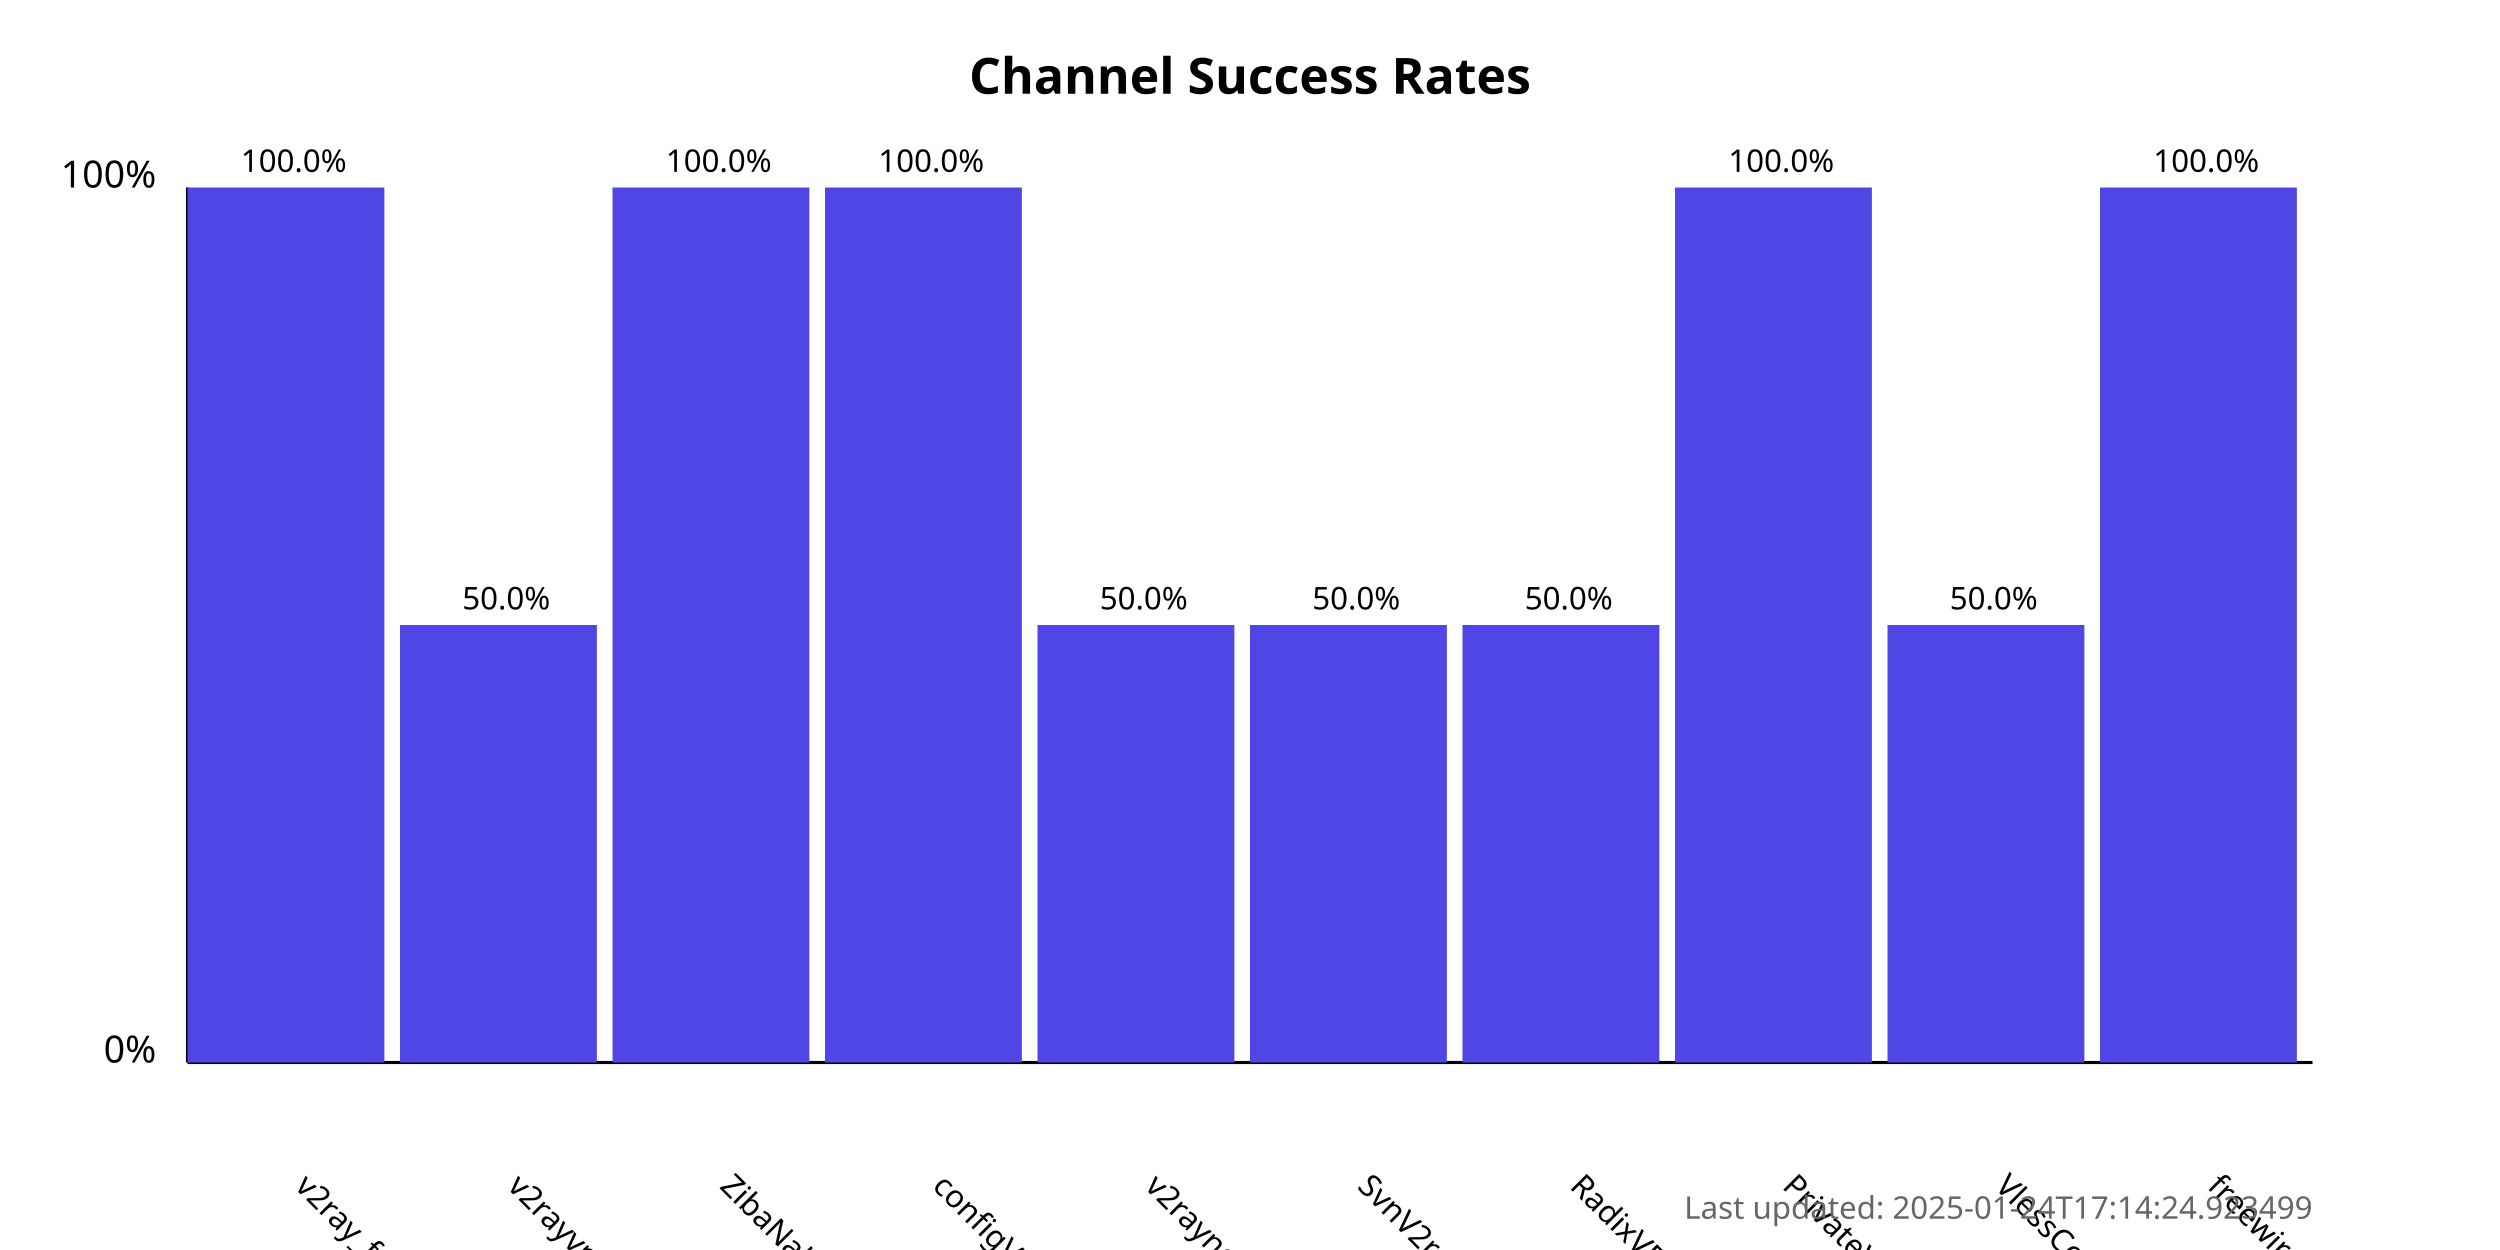
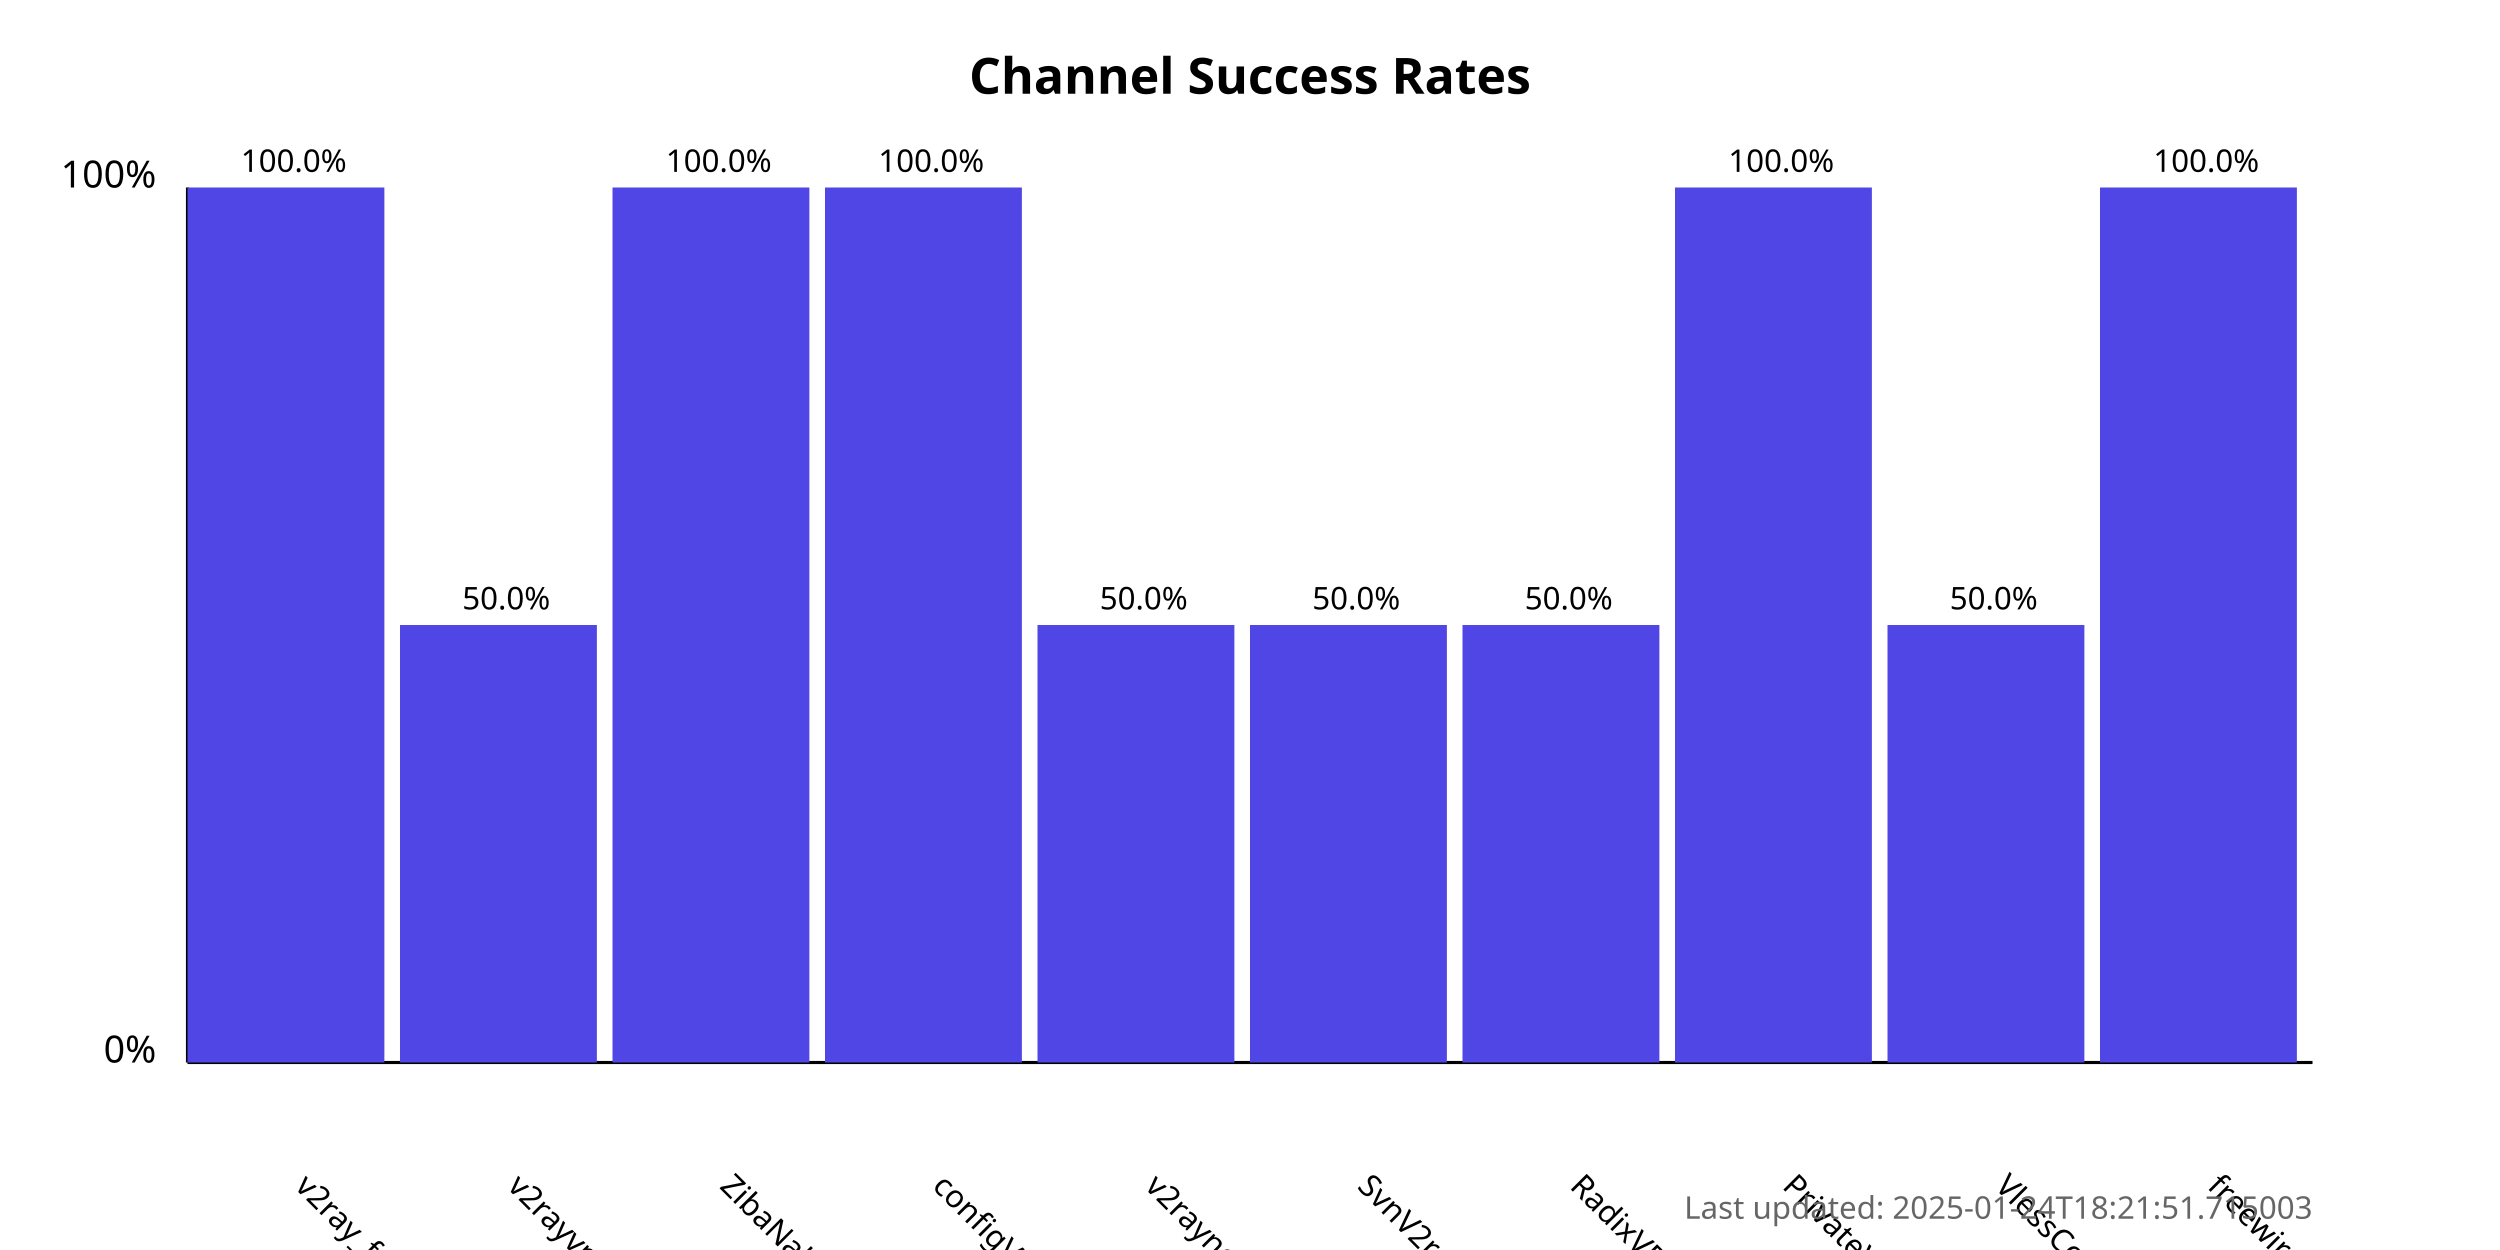
<svg xmlns="http://www.w3.org/2000/svg" width="800" height="400">
  <style>
            .chart-title { font: bold 16px sans-serif; }
            .axis-label { font: 12px sans-serif; }
            .tick-label { font: 10px sans-serif; }
            .bar { fill: #4f46e5; }
            .bar:hover { fill: #6366f1; }
            .timestamp { font: 10px sans-serif; fill: #666; }
        </style>
  <text x="400.0" y="30" text-anchor="middle" class="chart-title">
            Channel Success Rates
        </text>
  <line x1="60" y1="340" x2="60" y2="60" stroke="black" stroke-width="1" />
  <line x1="60" y1="340" x2="740" y2="340" stroke="black" stroke-width="1" />
  <text x="50" y="340" text-anchor="end" class="axis-label">0%</text>
  <text x="50" y="60" text-anchor="end" class="axis-label">100%</text>
  <g>
    <rect x="60" y="60.0" width="63.0" height="280.0" class="bar" />
    <text x="94.0" y="380" transform="rotate(45, 94.0, 380)" text-anchor="start" class="tick-label">
                v2ray_free_conf
            </text>
    <text x="94.0" y="55.0" text-anchor="middle" class="tick-label">
                100.0%
            </text>
  </g>
  <g>
    <rect x="128.0" y="200.0" width="63.0" height="140.0" class="bar" />
    <text x="162.0" y="380" transform="rotate(45, 162.0, 380)" text-anchor="start" class="tick-label">
                v2rayvpno
            </text>
    <text x="162.0" y="195.0" text-anchor="middle" class="tick-label">
                50.0%
            </text>
  </g>
  <g>
    <rect x="196.0" y="60.0" width="63.0" height="280.0" class="bar" />
    <text x="230.0" y="380" transform="rotate(45, 230.0, 380)" text-anchor="start" class="tick-label">
                ZibaNabz
            </text>
    <text x="230.0" y="55.0" text-anchor="middle" class="tick-label">
                100.0%
            </text>
  </g>
  <g>
    <rect x="264.0" y="60.0" width="63.0" height="280.0" class="bar" />
    <text x="298.0" y="380" transform="rotate(45, 298.0, 380)" text-anchor="start" class="tick-label">
                configV2rayForFree
            </text>
    <text x="298.0" y="55.0" text-anchor="middle" class="tick-label">
                100.0%
            </text>
  </g>
  <g>
    <rect x="332.0" y="200.0" width="63.0" height="140.0" class="bar" />
    <text x="366.0" y="380" transform="rotate(45, 366.0, 380)" text-anchor="start" class="tick-label">
                v2rayngvpn
            </text>
    <text x="366.0" y="195.0" text-anchor="middle" class="tick-label">
                50.0%
            </text>
  </g>
  <g>
    <rect x="400.0" y="200.0" width="63.0" height="140.0" class="bar" />
    <text x="434.0" y="380" transform="rotate(45, 434.0, 380)" text-anchor="start" class="tick-label">
                SvnV2ray
            </text>
    <text x="434.0" y="195.0" text-anchor="middle" class="tick-label">
                50.0%
            </text>
  </g>
  <g>
    <rect x="468.0" y="200.0" width="63.0" height="140.0" class="bar" />
    <text x="502.0" y="380" transform="rotate(45, 502.0, 380)" text-anchor="start" class="tick-label">
                RadixVPN
            </text>
    <text x="502.0" y="195.0" text-anchor="middle" class="tick-label">
                50.0%
            </text>
  </g>
  <g>
    <rect x="536.0" y="60.0" width="63.0" height="280.0" class="bar" />
    <text x="570.0" y="380" transform="rotate(45, 570.0, 380)" text-anchor="start" class="tick-label">
                PrivateVPNs
            </text>
    <text x="570.0" y="55.0" text-anchor="middle" class="tick-label">
                100.0%
            </text>
  </g>
  <g>
    <rect x="604.0" y="200.0" width="63.0" height="140.0" class="bar" />
    <text x="638.0" y="380" transform="rotate(45, 638.0, 380)" text-anchor="start" class="tick-label">
                VlessConfig
            </text>
    <text x="638.0" y="195.0" text-anchor="middle" class="tick-label">
                50.0%
            </text>
  </g>
  <g>
    <rect x="672.0" y="60.0" width="63.0" height="280.0" class="bar" />
    <text x="706.0" y="380" transform="rotate(45, 706.0, 380)" text-anchor="start" class="tick-label">
                freewireguard
            </text>
    <text x="706.0" y="55.0" text-anchor="middle" class="tick-label">
                100.0%
            </text>
  </g>
  <text x="740" y="390" text-anchor="end" class="timestamp">
-             Last updated: 2025-01-24T17:14:24.923499
+             Last updated: 2025-01-24T18:21:51.715003
        </text>
</svg>
